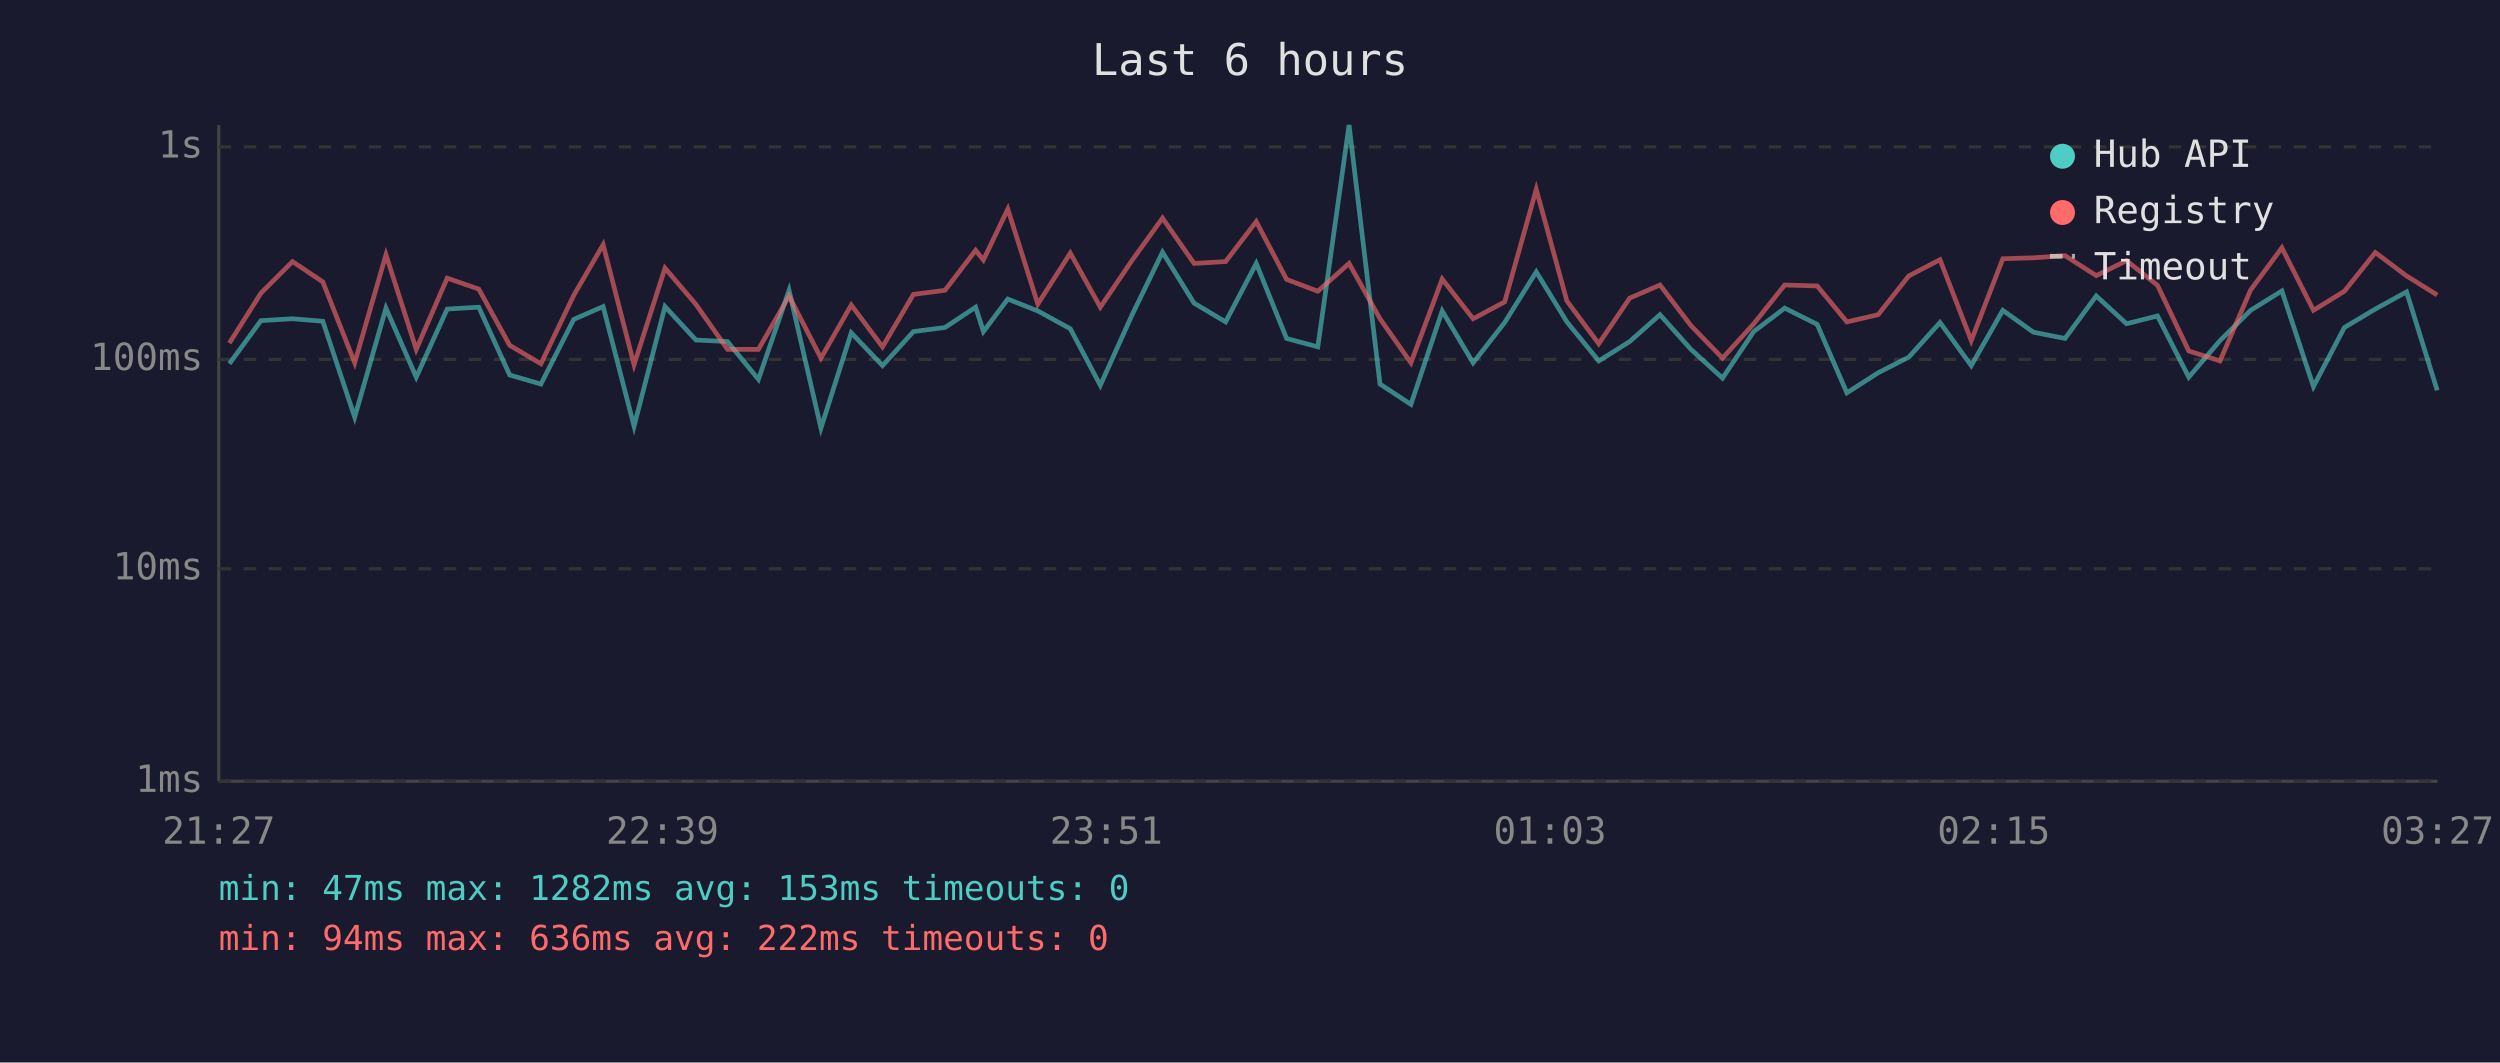
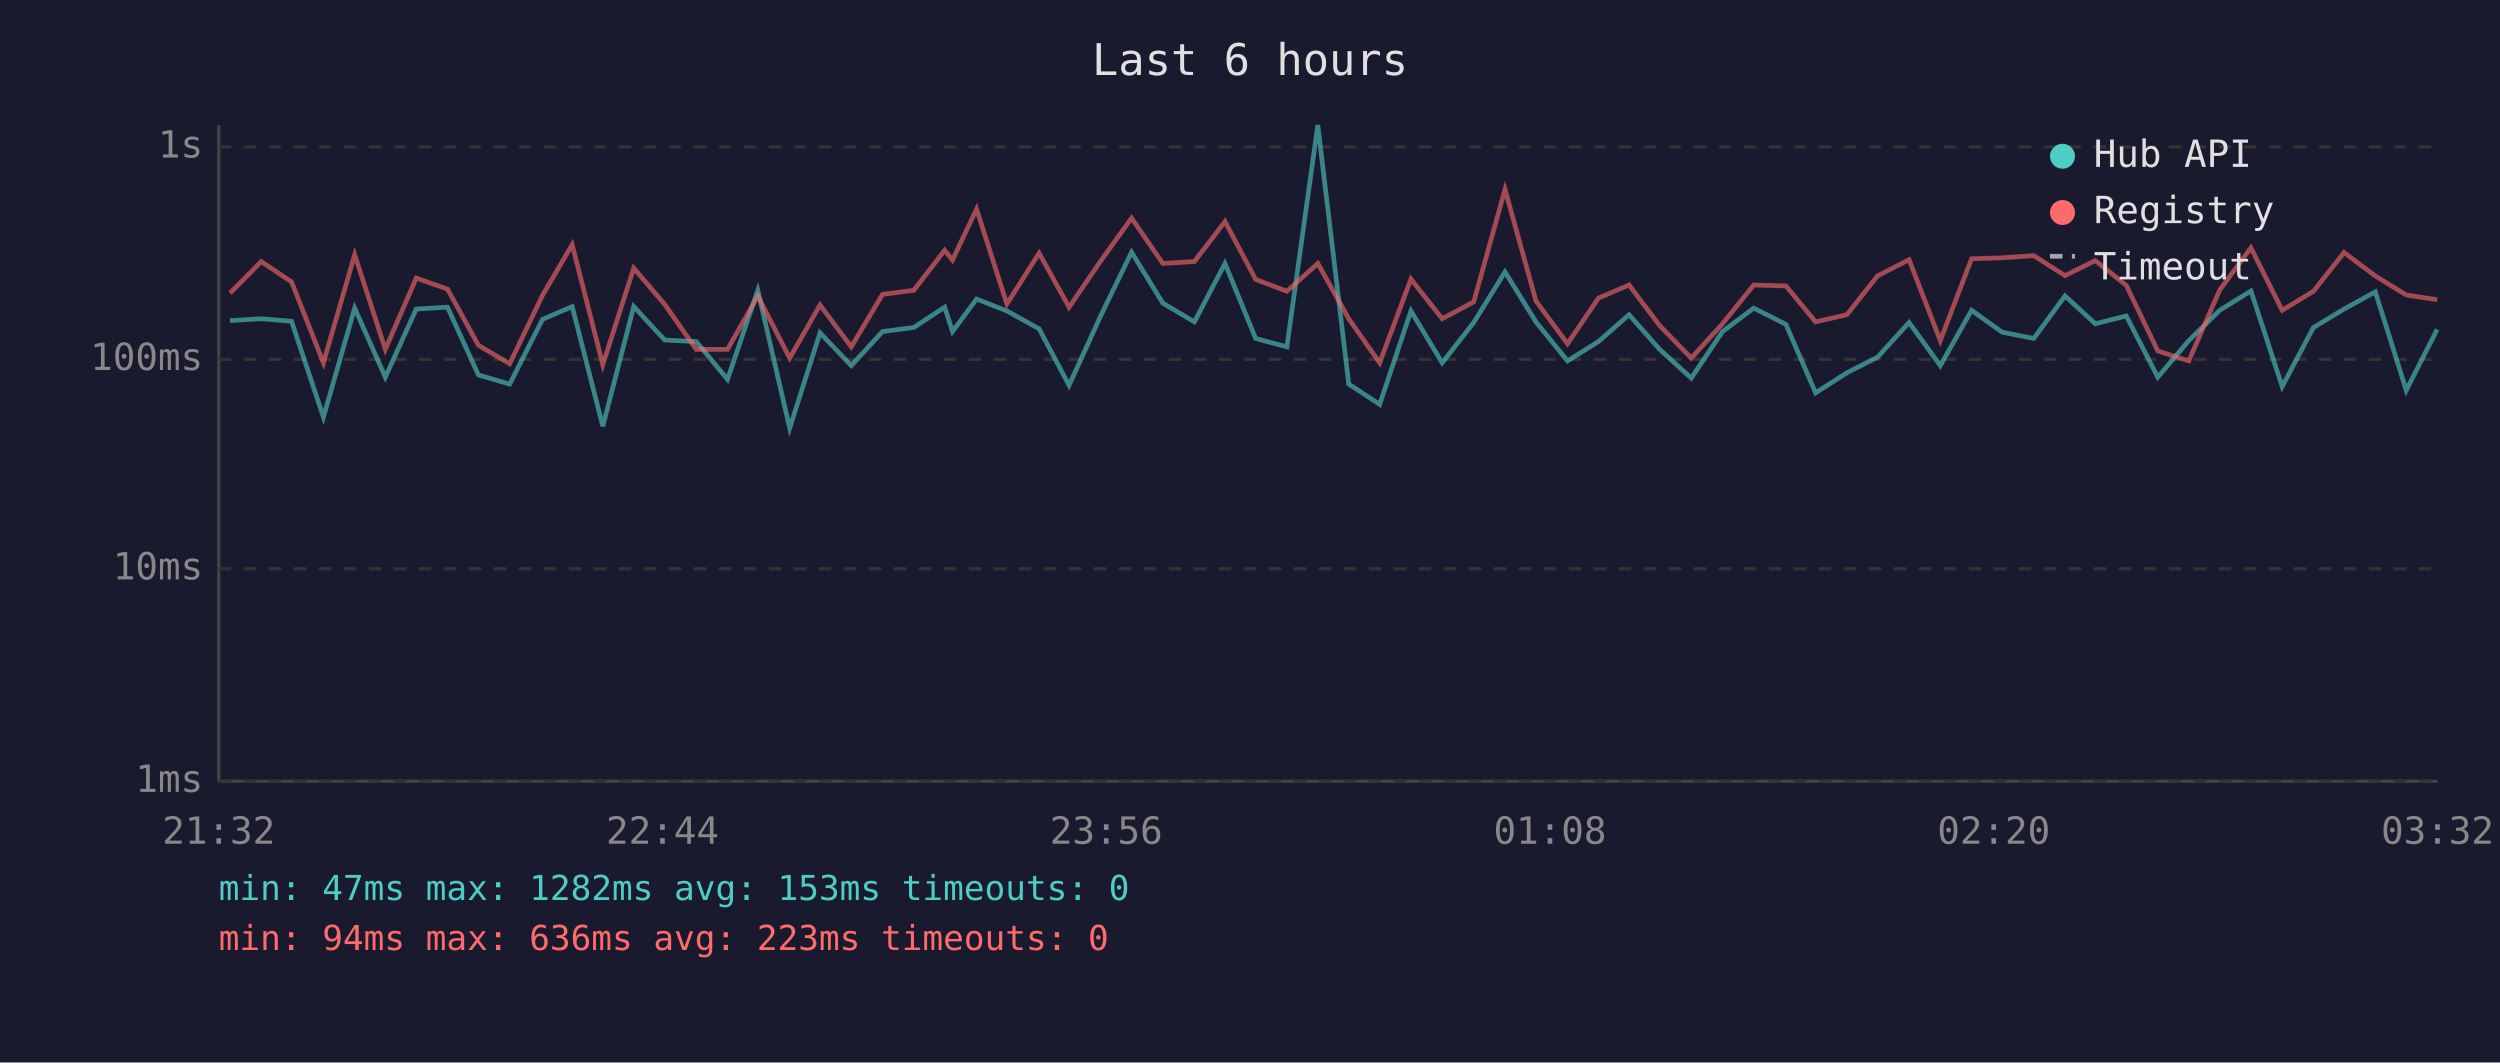
<svg xmlns="http://www.w3.org/2000/svg" viewBox="0 0 800 340" font-family="monospace" font-size="12">
  <rect width="800" height="340" fill="#1a1a2e" />
  <text x="400" y="24" fill="#e0e0e0" font-size="14" text-anchor="middle">Last 6 hours</text>
  <line x1="70" y1="40" x2="70" y2="250" stroke="#444" stroke-width="1" />
  <line x1="70" y1="250" x2="780" y2="250" stroke="#444" stroke-width="1" />
  <line x1="70" y1="250" x2="780" y2="250" stroke="#333" stroke-width="1" stroke-dasharray="4" />
  <text x="65" y="250" fill="#888" text-anchor="end" dominant-baseline="middle">1ms</text>
  <line x1="70" y1="182" x2="780" y2="182" stroke="#333" stroke-width="1" stroke-dasharray="4" />
  <text x="65" y="182" fill="#888" text-anchor="end" dominant-baseline="middle">10ms</text>
  <line x1="70" y1="115" x2="780" y2="115" stroke="#333" stroke-width="1" stroke-dasharray="4" />
  <text x="65" y="115" fill="#888" text-anchor="end" dominant-baseline="middle">100ms</text>
  <line x1="70" y1="47" x2="780" y2="47" stroke="#333" stroke-width="1" stroke-dasharray="4" />
  <text x="65" y="47" fill="#888" text-anchor="end" dominant-baseline="middle">1s</text>
-   <text x="70" y="270" fill="#888" text-anchor="middle">21:27</text>
-   <text x="212" y="270" fill="#888" text-anchor="middle">22:39</text>
-   <text x="354" y="270" fill="#888" text-anchor="middle">23:51</text>
-   <text x="496" y="270" fill="#888" text-anchor="middle">01:03</text>
-   <text x="638" y="270" fill="#888" text-anchor="middle">02:15</text>
-   <text x="780" y="270" fill="#888" text-anchor="middle">03:27</text>
-   <polyline points="73.4,116.4 83.5,102.6 93.6,102.0 103.3,102.8 113.5,133.5 123.5,98.6 133.2,120.7 143.1,98.9 153.2,98.3 163.1,120.0 173.1,122.9 183.6,102.2 193.0,98.1 202.9,136.4 212.8,98.1 222.7,108.8 232.8,109.3 242.7,121.4 252.5,92.9 262.7,137.0 272.4,106.5 282.4,117.0 292.3,106.1 302.4,104.8 312.2,98.3 314.7,106.1 322.5,95.7 332.1,99.5 342.5,105.2 352.1,123.3 362.2,100.9 372.0,80.7 382.1,97.0 392.2,103.0 402.0,84.3 411.7,108.3 421.7,111.0 431.7,40.0 441.6,122.9 451.5,129.4 461.5,99.5 471.4,116.1 481.5,103.2 491.6,87.0 501.4,103.0 511.6,115.5 521.5,109.3 531.2,100.7 541.1,111.8 551.2,121.0 561.2,106.1 571.1,98.6 581.5,103.8 591.0,125.7 601.0,119.3 610.8,114.3 620.8,103.2 630.8,117.0 640.9,99.3 650.7,106.3 660.8,108.3 670.8,94.7 680.5,103.6 690.4,101.1 700.4,120.7 710.4,109.0 720.2,99.3 730.2,93.1 740.3,123.7 750.2,104.8 760.1,98.9 770.1,93.4 779.9,124.9" fill="none" stroke="#4ecdc4" stroke-width="1.5" opacity="0.6" />
-   <polyline points="73.4,109.8 83.5,93.8 93.6,83.7 103.3,90.2 113.5,116.1 123.5,81.5 133.2,111.8 143.1,89.0 153.2,92.5 163.1,110.5 173.1,116.4 183.6,94.5 193.0,78.3 202.9,116.7 212.8,85.8 222.7,97.4 232.8,111.8 242.7,111.8 252.5,94.7 262.7,114.6 272.4,97.6 282.4,111.0 292.3,94.2 302.4,92.9 312.2,80.1 314.7,83.2 322.5,66.9 332.1,97.3 342.5,81.0 352.1,98.3 362.2,83.4 372.0,69.8 382.1,84.3 392.2,83.7 402.0,70.9 411.7,89.4 421.7,93.2 431.7,84.3 441.6,102.0 451.5,116.1 461.5,89.3 471.4,102.0 481.5,96.6 491.6,60.6 501.4,96.3 511.6,110.0 521.5,95.4 531.2,91.2 541.1,104.2 551.2,114.6 561.2,103.6 571.1,91.2 581.5,91.5 591.0,103.0 601.0,100.7 610.8,88.3 620.8,83.1 630.8,109.0 640.9,82.8 650.7,82.5 660.8,81.8 670.8,88.2 680.5,83.4 690.4,91.3 700.4,112.3 710.4,115.5 720.2,92.8 730.2,79.3 740.3,99.3 750.2,93.2 760.1,80.8 770.1,88.3 779.9,94.4" fill="none" stroke="#ff6b6b" stroke-width="1.5" opacity="0.6" />
+   <text x="70" y="270" fill="#888" text-anchor="middle">21:32</text>
+   <text x="212" y="270" fill="#888" text-anchor="middle">22:44</text>
+   <text x="354" y="270" fill="#888" text-anchor="middle">23:56</text>
+   <text x="496" y="270" fill="#888" text-anchor="middle">01:08</text>
+   <text x="638" y="270" fill="#888" text-anchor="middle">02:20</text>
+   <text x="780" y="270" fill="#888" text-anchor="middle">03:32</text>
+   <polyline points="73.6,102.6 83.6,102.0 93.3,102.8 103.5,133.5 113.5,98.6 123.3,120.7 133.2,98.9 143.2,98.3 153.1,120.0 163.1,122.9 173.6,102.2 183.1,98.1 192.9,136.4 202.8,98.1 212.7,108.8 222.8,109.3 232.8,121.4 242.5,92.9 252.7,137.0 262.4,106.5 272.4,117.0 282.4,106.1 292.4,104.8 302.3,98.3 304.8,106.1 312.5,95.7 322.2,99.5 332.5,105.2 342.1,123.3 352.3,100.9 362.1,80.7 372.1,97.0 382.2,103.0 392.0,84.3 401.8,108.3 411.8,111.0 421.7,40.0 431.6,122.9 441.5,129.4 451.5,99.5 461.5,116.1 471.6,103.2 481.6,87.0 491.5,103.0 501.6,115.5 511.5,109.3 521.3,100.7 531.1,111.8 541.2,121.0 551.2,106.1 561.2,98.6 571.5,103.8 581.0,125.7 591.0,119.3 600.8,114.3 610.9,103.2 620.9,117.0 630.9,99.3 640.7,106.3 650.8,108.3 660.8,94.7 670.5,103.6 680.4,101.1 690.5,120.7 700.4,109.0 710.3,99.3 720.3,93.1 730.3,123.7 740.3,104.8 750.1,98.9 760.1,93.4 770.0,124.9 779.9,105.4" fill="none" stroke="#4ecdc4" stroke-width="1.5" opacity="0.6" />
+   <polyline points="73.6,93.8 83.6,83.7 93.3,90.2 103.5,116.1 113.5,81.5 123.3,111.8 133.2,89.0 143.2,92.5 153.1,110.5 163.1,116.4 173.6,94.5 183.1,78.3 192.9,116.7 202.8,85.8 212.7,97.4 222.8,111.8 232.8,111.8 242.5,94.7 252.7,114.6 262.4,97.6 272.4,111.0 282.4,94.2 292.4,92.9 302.3,80.1 304.8,83.2 312.5,66.9 322.2,97.3 332.5,81.0 342.1,98.3 352.3,83.4 362.1,69.8 372.1,84.3 382.2,83.7 392.0,70.9 401.8,89.4 411.8,93.2 421.7,84.3 431.6,102.0 441.5,116.1 451.5,89.3 461.5,102.0 471.6,96.6 481.6,60.6 491.5,96.3 501.6,110.0 511.5,95.4 521.3,91.2 531.1,104.2 541.2,114.6 551.2,103.6 561.2,91.2 571.5,91.5 581.0,103.0 591.0,100.7 600.8,88.3 610.9,83.1 620.9,109.0 630.9,82.8 640.7,82.5 650.8,81.8 660.8,88.2 670.5,83.4 680.4,91.3 690.5,112.3 700.4,115.5 710.3,92.8 720.3,79.3 730.3,99.3 740.3,93.2 750.1,80.8 760.1,88.3 770.0,94.4 779.9,95.9" fill="none" stroke="#ff6b6b" stroke-width="1.5" opacity="0.6" />
  <circle cx="660" cy="50" r="4" fill="#4ecdc4" />
  <text x="670" y="50" fill="#e0e0e0" dominant-baseline="middle">Hub API</text>
  <circle cx="660" cy="68" r="4" fill="#ff6b6b" />
  <text x="670" y="68" fill="#e0e0e0" dominant-baseline="middle">Registry</text>
  <line x1="656" y1="82" x2="664" y2="82" stroke="#e0e0e0" stroke-width="1.5" stroke-dasharray="4,3" opacity="0.7" />
  <text x="670" y="86" fill="#e0e0e0" dominant-baseline="middle">Timeout</text>
  <text x="70" y="288" fill="#4ecdc4" font-size="11">min: 47ms  max: 1282ms  avg: 153ms  timeouts: 0</text>
-   <text x="70" y="304" fill="#ff6b6b" font-size="11">min: 94ms  max: 636ms  avg: 222ms  timeouts: 0</text>
+   <text x="70" y="304" fill="#ff6b6b" font-size="11">min: 94ms  max: 636ms  avg: 223ms  timeouts: 0</text>
</svg>
